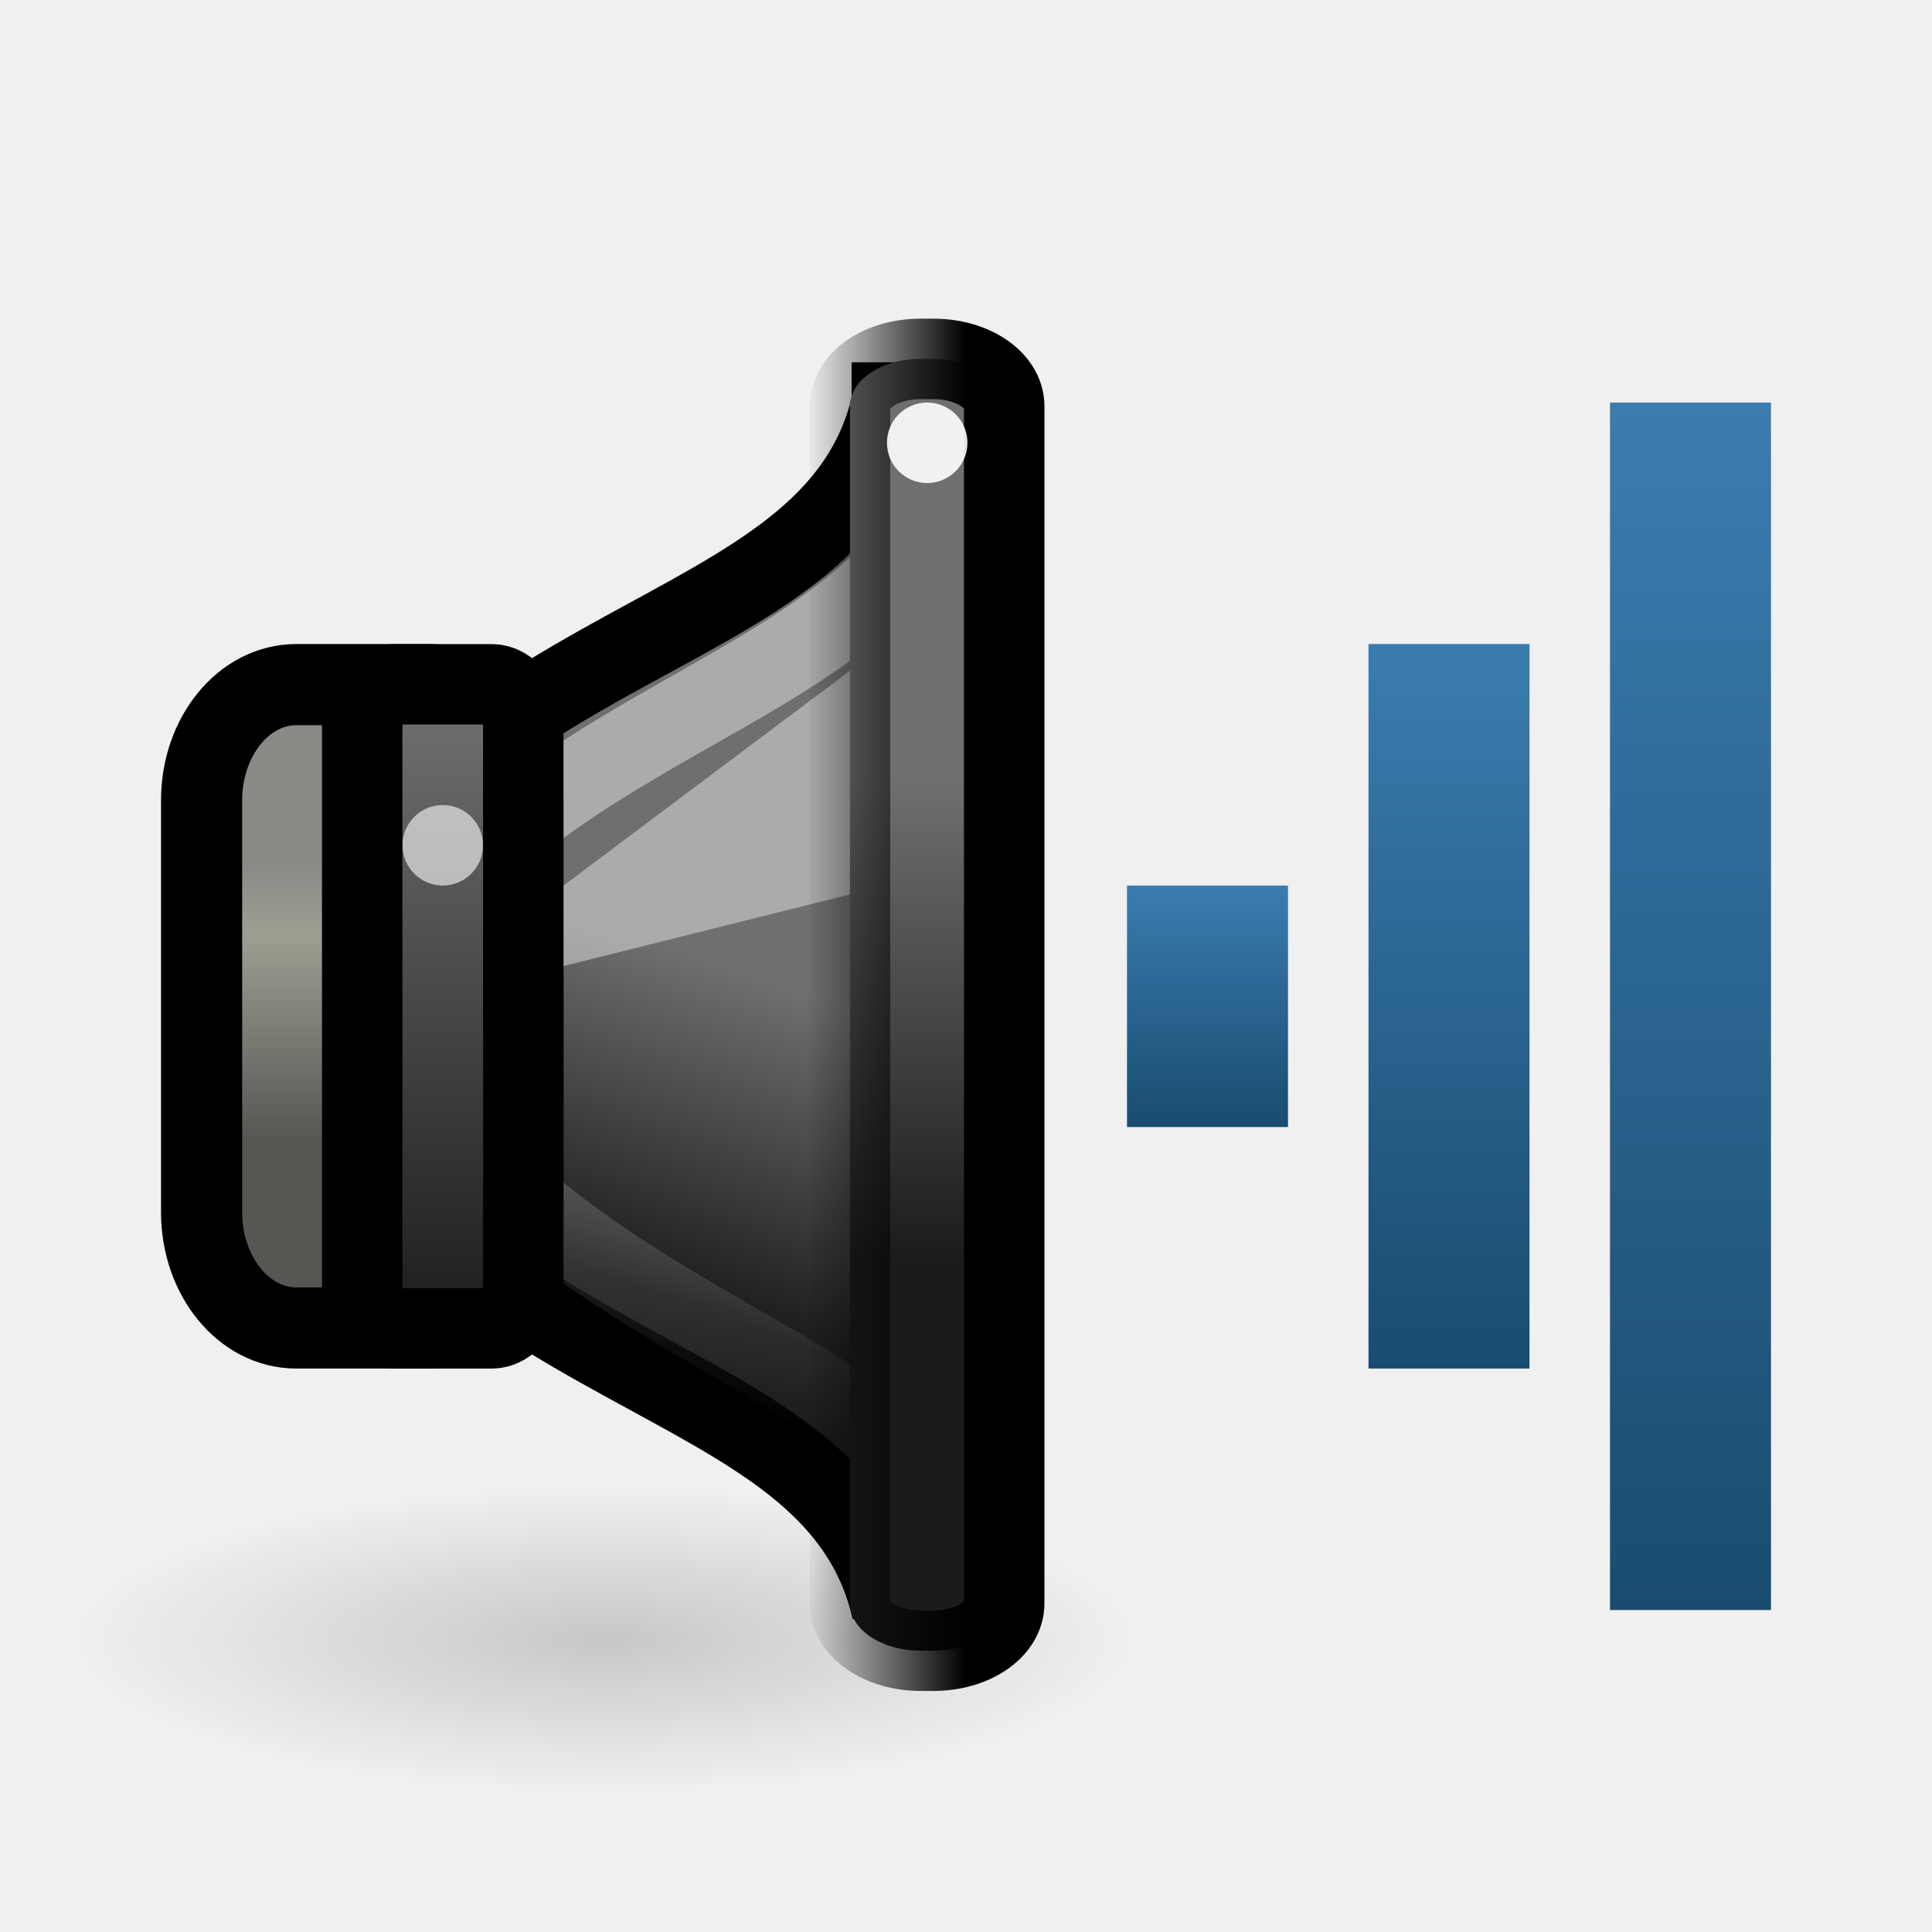
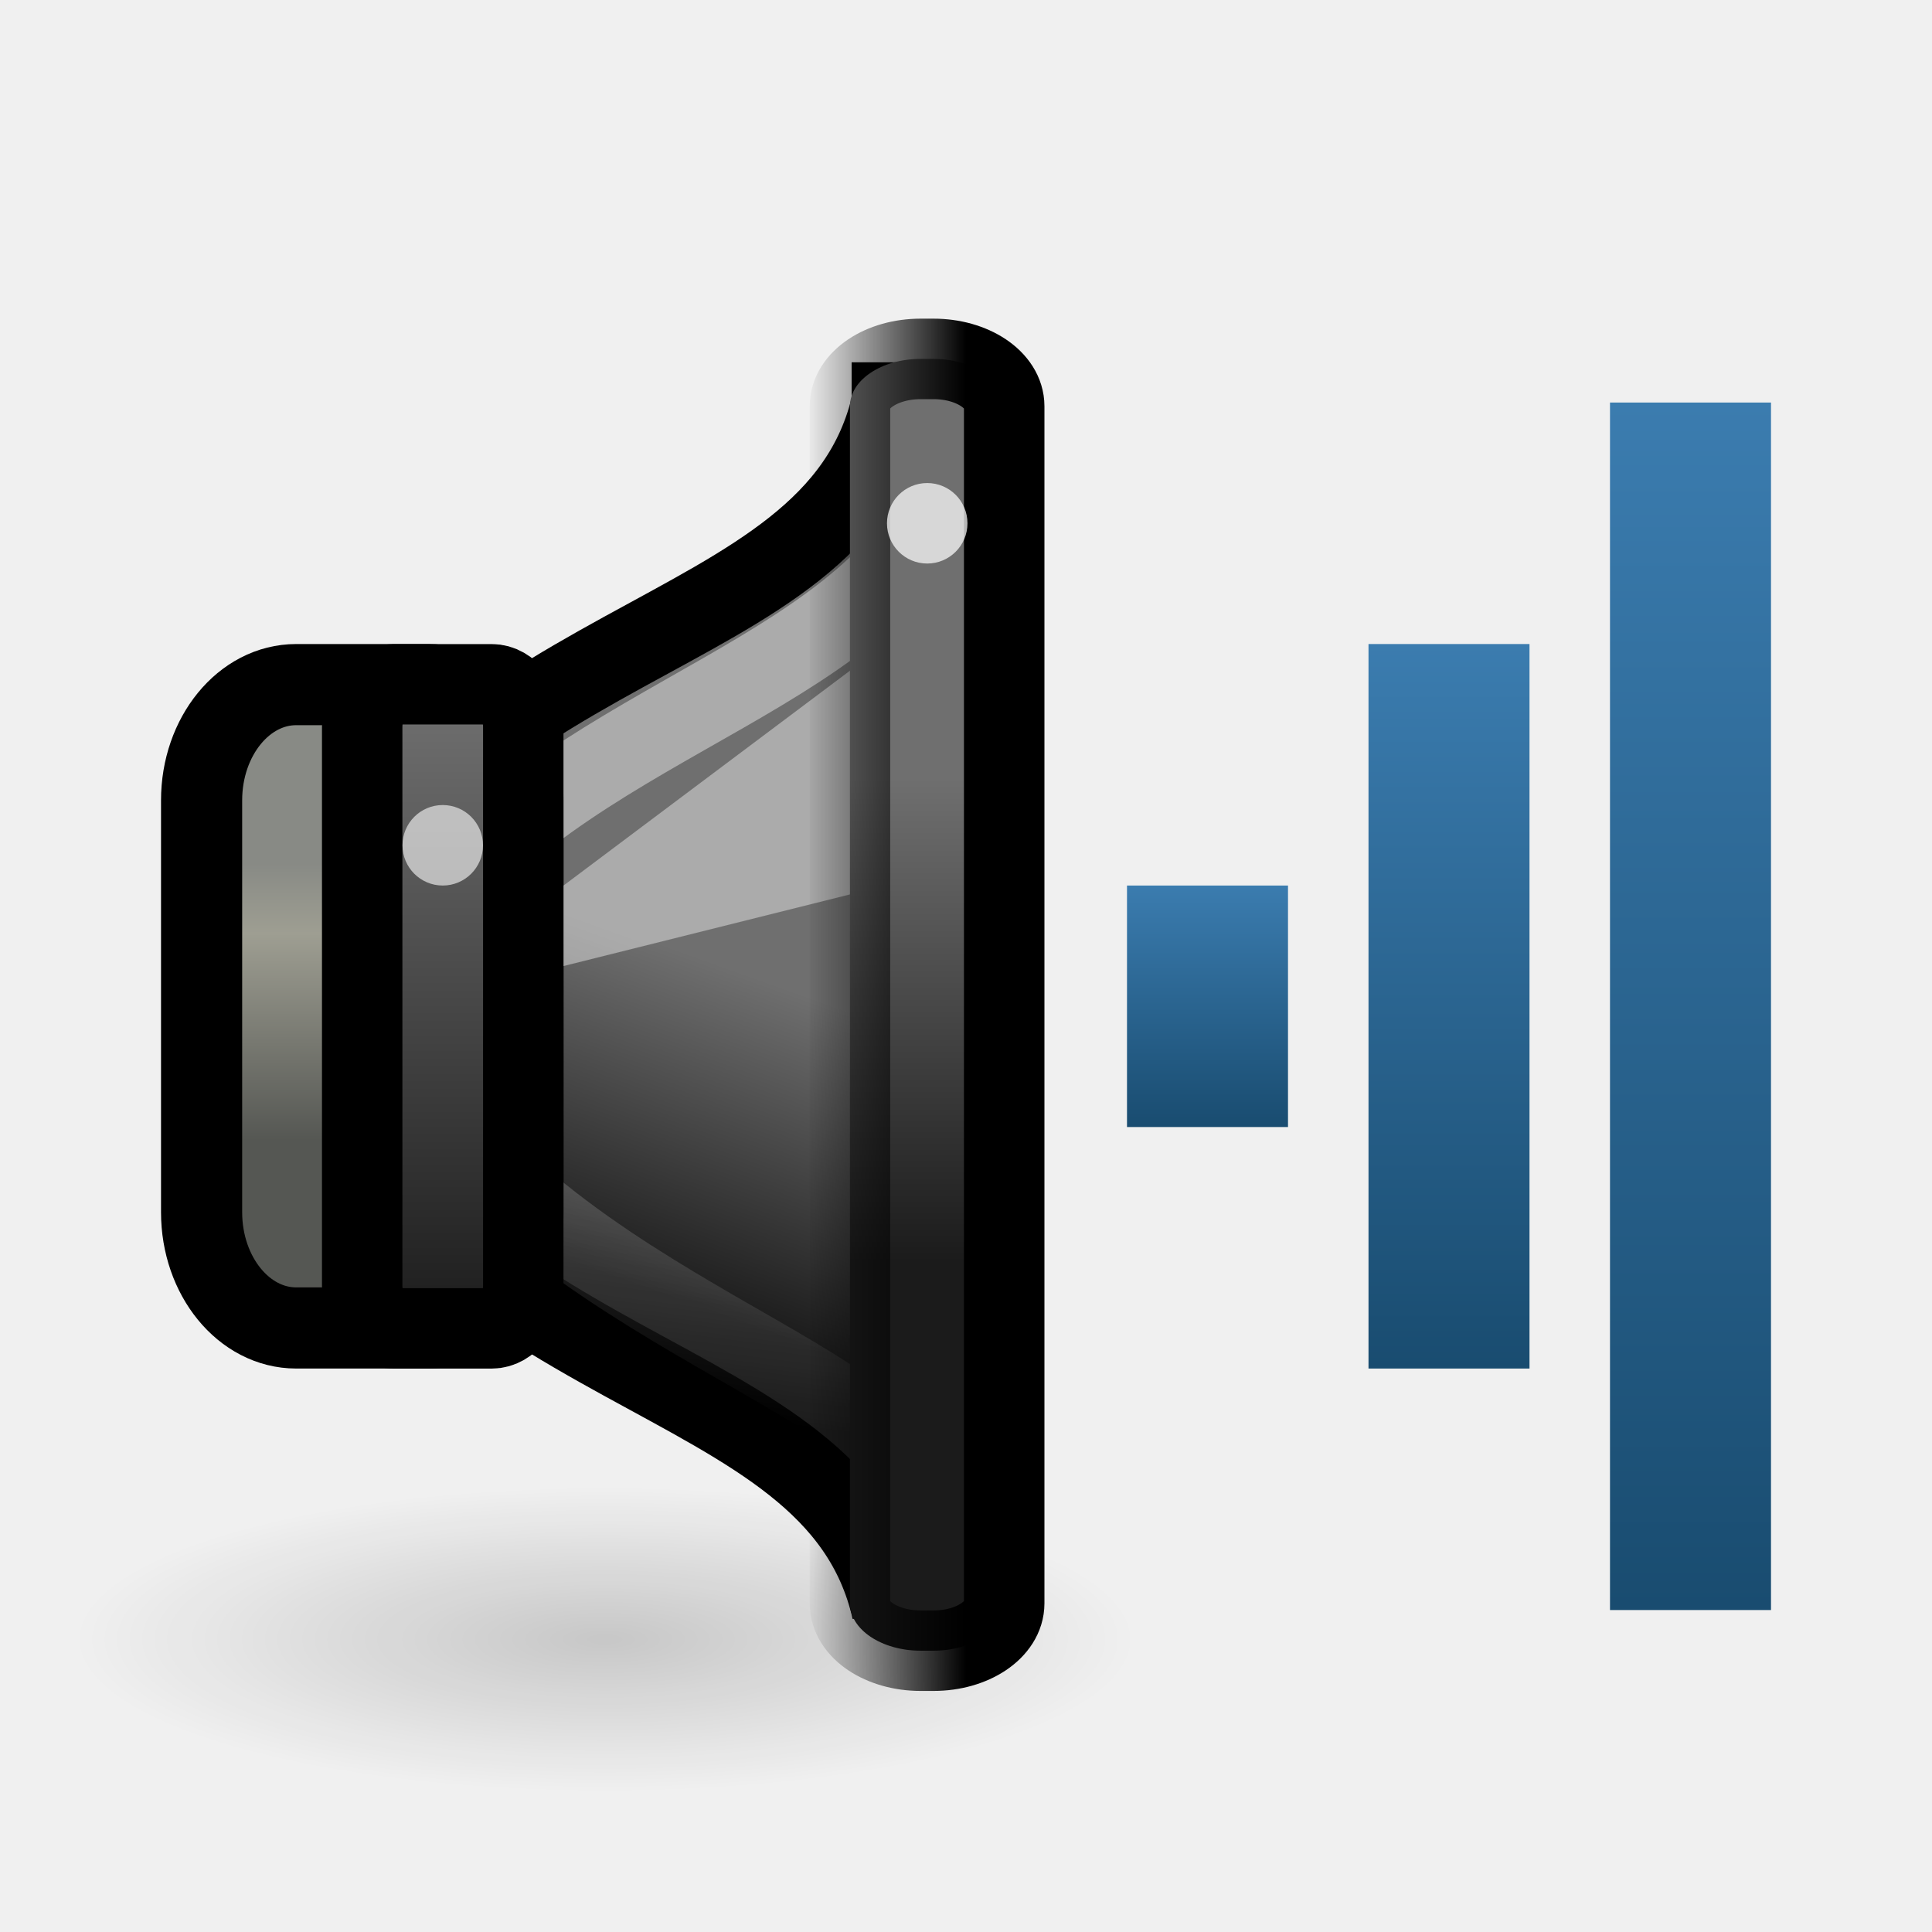
<svg xmlns="http://www.w3.org/2000/svg" xmlns:xlink="http://www.w3.org/1999/xlink" version="1.0" width="24" height="24" id="svg2">
  <defs id="defs4">
    <linearGradient x1="8" y1="7" x2="8" y2="10" id="linearGradient3598-8" xlink:href="#linearGradient3592-7" gradientUnits="userSpaceOnUse" gradientTransform="translate(6,3)" />
    <linearGradient id="linearGradient3592-7">
      <stop id="stop3594-1" style="stop-color:#3b7caf;stop-opacity:1" offset="0" />
      <stop id="stop3596-7" style="stop-color:#194c70;stop-opacity:1" offset="1" />
    </linearGradient>
    <radialGradient cx="7.955" cy="19.437" r="6.452" fx="7.955" fy="19.437" id="radialGradient5631" xlink:href="#linearGradient5625" gradientUnits="userSpaceOnUse" gradientTransform="matrix(1,0,0,0.2876712,0,13.84535)" />
    <linearGradient id="linearGradient5625">
      <stop id="stop5627" style="stop-color:#000000;stop-opacity:1" offset="0" />
      <stop id="stop5629" style="stop-color:#000000;stop-opacity:0" offset="1" />
    </linearGradient>
    <linearGradient x1="13.086" y1="29.457" x2="15.168" y2="22.5" id="linearGradient9150" xlink:href="#linearGradient3608-2" gradientUnits="userSpaceOnUse" gradientTransform="matrix(0.4802041,0,0,0.5749477,304.6977,175.0637)" />
    <linearGradient id="linearGradient3608-2">
      <stop id="stop3610-7" style="stop-color:#1b1b1b;stop-opacity:1" offset="0" />
      <stop id="stop3612-2" style="stop-color:#6f6f6f;stop-opacity:1" offset="1" />
    </linearGradient>
    <linearGradient x1="3.889" y1="18.937" x2="3.889" y2="25.947" id="linearGradient9147" xlink:href="#linearGradient10872" gradientUnits="userSpaceOnUse" gradientTransform="matrix(0.4947742,0,0,0.4902913,305.3097,177.4418)" />
    <linearGradient id="linearGradient10872">
      <stop id="stop10874" style="stop-color:#888a85;stop-opacity:1" offset="0" />
      <stop id="stop10876" style="stop-color:#9e9e92;stop-opacity:1" offset="0.253" />
      <stop id="stop10878" style="stop-color:#555753;stop-opacity:1" offset="1" />
    </linearGradient>
    <linearGradient x1="12.25" y1="19.75" x2="10.875" y2="33.125" id="linearGradient9143" xlink:href="#linearGradient21598" gradientUnits="userSpaceOnUse" gradientTransform="matrix(0.3772723,0,0,0.4726962,306.3428,177.7643)" />
    <linearGradient id="linearGradient21598">
      <stop id="stop21600" style="stop-color:#ffffff;stop-opacity:1" offset="0" />
      <stop id="stop21602" style="stop-color:#ffffff;stop-opacity:0" offset="1" />
    </linearGradient>
    <linearGradient x1="2.323" y1="34.8" x2="2.323" y2="24.963" id="linearGradient10047" xlink:href="#linearGradient3608-2" gradientUnits="userSpaceOnUse" gradientTransform="matrix(0.8631137,0,0,0.8010292,305.9571,164.7008)" />
    <linearGradient x1="19.943" y1="28.742" x2="19.943" y2="18.546" id="linearGradient9130" xlink:href="#linearGradient3608-2" gradientUnits="userSpaceOnUse" gradientTransform="matrix(0.9980931,0,0,0.588451,294.077,174.7599)" />
    <linearGradient x1="313.981" y1="187" x2="311.982" y2="187" id="linearGradient4248" xlink:href="#linearGradient4242" gradientUnits="userSpaceOnUse" gradientTransform="translate(0.9999923,0)" />
    <linearGradient id="linearGradient4242">
      <stop id="stop4244" style="stop-color:#000000;stop-opacity:1" offset="0" />
      <stop id="stop4246" style="stop-color:#000000;stop-opacity:0" offset="1" />
    </linearGradient>
    <linearGradient x1="17" y1="7" x2="17" y2="16" id="linearGradient3712" xlink:href="#linearGradient3592-7" gradientUnits="userSpaceOnUse" />
    <linearGradient x1="20" y1="4" x2="20" y2="19" id="linearGradient3720" xlink:href="#linearGradient3592-7" gradientUnits="userSpaceOnUse" />
  </defs>
  <g transform="translate(0.9999997,1.000476)" id="g2855">
    <rect width="2" height="15" rx="0" ry="0" x="19" y="4" id="rect2384-5-2" style="fill:url(#linearGradient3720);fill-opacity:1;fill-rule:nonzero;stroke:none;stroke-width:2;marker:none;visibility:visible;display:inline;overflow:visible;enable-background:accumulate" />
    <rect width="2" height="9" rx="0" ry="0" x="16" y="7" id="rect3158-0-6" style="fill:url(#linearGradient3712);fill-opacity:1;fill-rule:nonzero;stroke:none;stroke-width:2;marker:none;visibility:visible;display:inline;overflow:visible;enable-background:accumulate" />
    <rect width="2" height="3" rx="0" ry="0" x="13" y="10" id="rect3162-9-1" style="fill:url(#linearGradient3598-8);fill-opacity:1;fill-rule:nonzero;stroke:none;stroke-width:2;marker:none;visibility:visible;display:inline;overflow:visible;enable-background:accumulate" />
    <g transform="matrix(1.000011,0,0,1,-303.9851,-177)" id="g4019" style="display:inline;enable-background:new">
      <path d="m 14.407,19.437 a 6.452,1.856 0 1 1 -12.905,0 6.452,1.856 0 1 1 12.905,0 z" transform="matrix(1.020547,0,0,1.020548,302.3781,176.5286)" id="path5623" style="opacity:0.169;fill:url(#radialGradient5631);fill-opacity:1;stroke:none;display:inline;enable-background:new" />
      <path d="m 314.061,181 c -0.72,3.162 -5.601,2.613 -7.762,7.5 2.161,4.887 7.042,4.338 7.762,7.5 l -1.9e-4,-15 z" id="path1887" style="fill:url(#linearGradient9150);fill-opacity:1;fill-rule:evenodd;stroke:#000000;stroke-width:1;stroke-linecap:butt;stroke-linejoin:miter;stroke-miterlimit:4;stroke-opacity:1;stroke-dasharray:none;display:inline;enable-background:new" />
      <rect width="3.992" height="7.992" rx="1.175" ry="1.438" x="305.486" y="184.504" id="rect1898" style="fill:url(#linearGradient9147);fill-opacity:1;stroke:#000000;stroke-width:1.008;stroke-linecap:round;stroke-linejoin:miter;stroke-miterlimit:4;stroke-opacity:1;stroke-dasharray:none;stroke-dashoffset:1.2;display:inline;enable-background:new" />
      <path d="m 314.386,182.724 c -1.548,2.087 -5.241,2.535 -6.789,5.676 1.385,3.6 6.385,4.6 6.641,5.998 l -0.161,-11.434 0.309,-0.24 z" id="path21595" style="opacity:0.42;fill:none;stroke:url(#linearGradient9143);stroke-width:1;stroke-linecap:butt;stroke-linejoin:miter;stroke-miterlimit:4;stroke-opacity:1;stroke-dasharray:none;display:inline;enable-background:new" />
      <rect width="2.001" height="8.001" rx="0.392" ry="0.529" x="307.481" y="184.5" id="rect1881" style="fill:url(#linearGradient10047);fill-opacity:1;stroke:#000000;stroke-width:0.999;stroke-linecap:round;stroke-linejoin:miter;stroke-miterlimit:4;stroke-opacity:1;stroke-dasharray:none;stroke-dashoffset:1.2;display:inline;enable-background:new" />
      <path d="m 309.982,188 4,-1 0,-3 -4,3 0,1 z" id="path4732" style="opacity:0.42;fill:#ffffff;fill-opacity:1;fill-rule:evenodd;stroke:none;display:inline;enable-background:new" />
      <rect width="1.916" height="16.047" rx="0.878" ry="0.588" x="313.54" y="180.458" id="rect1889" style="fill:url(#linearGradient9130);fill-opacity:1;stroke:url(#linearGradient4248);stroke-width:1;stroke-linecap:round;stroke-linejoin:miter;stroke-miterlimit:4;stroke-opacity:1;stroke-dasharray:none;stroke-dashoffset:1.2;display:inline;enable-background:new" />
      <path d="m 4,10.5 a 0.5,0.5 0 1 1 -1,0 0.5,0.5 0 1 1 1,0 z" transform="matrix(0.999999,0,0,1,304.9816,176)" id="path5619" style="opacity:0.6;fill:#ffffff;fill-opacity:1;stroke:none;display:inline;enable-background:new" />
-       <path d="m 4,10.5 a 0.5,0.5 0 1 1 -1,0 0.5,0.5 0 1 1 1,0 z" transform="matrix(0.999999,0,0,1,310.9996,171)" id="path4273" style="opacity:0.9;fill:#ffffff;fill-opacity:1;stroke:none;display:inline;enable-background:new" />
+       <path d="m 315,182.5 a 0.5,0.5 0 0 1 -1,0 0.5,0.5 0 1 1 1,0 z" id="path4273" style="opacity:0.72;fill:#ffffff;fill-opacity:1;stroke:none;display:inline;enable-background:new" />
    </g>
  </g>
</svg>
